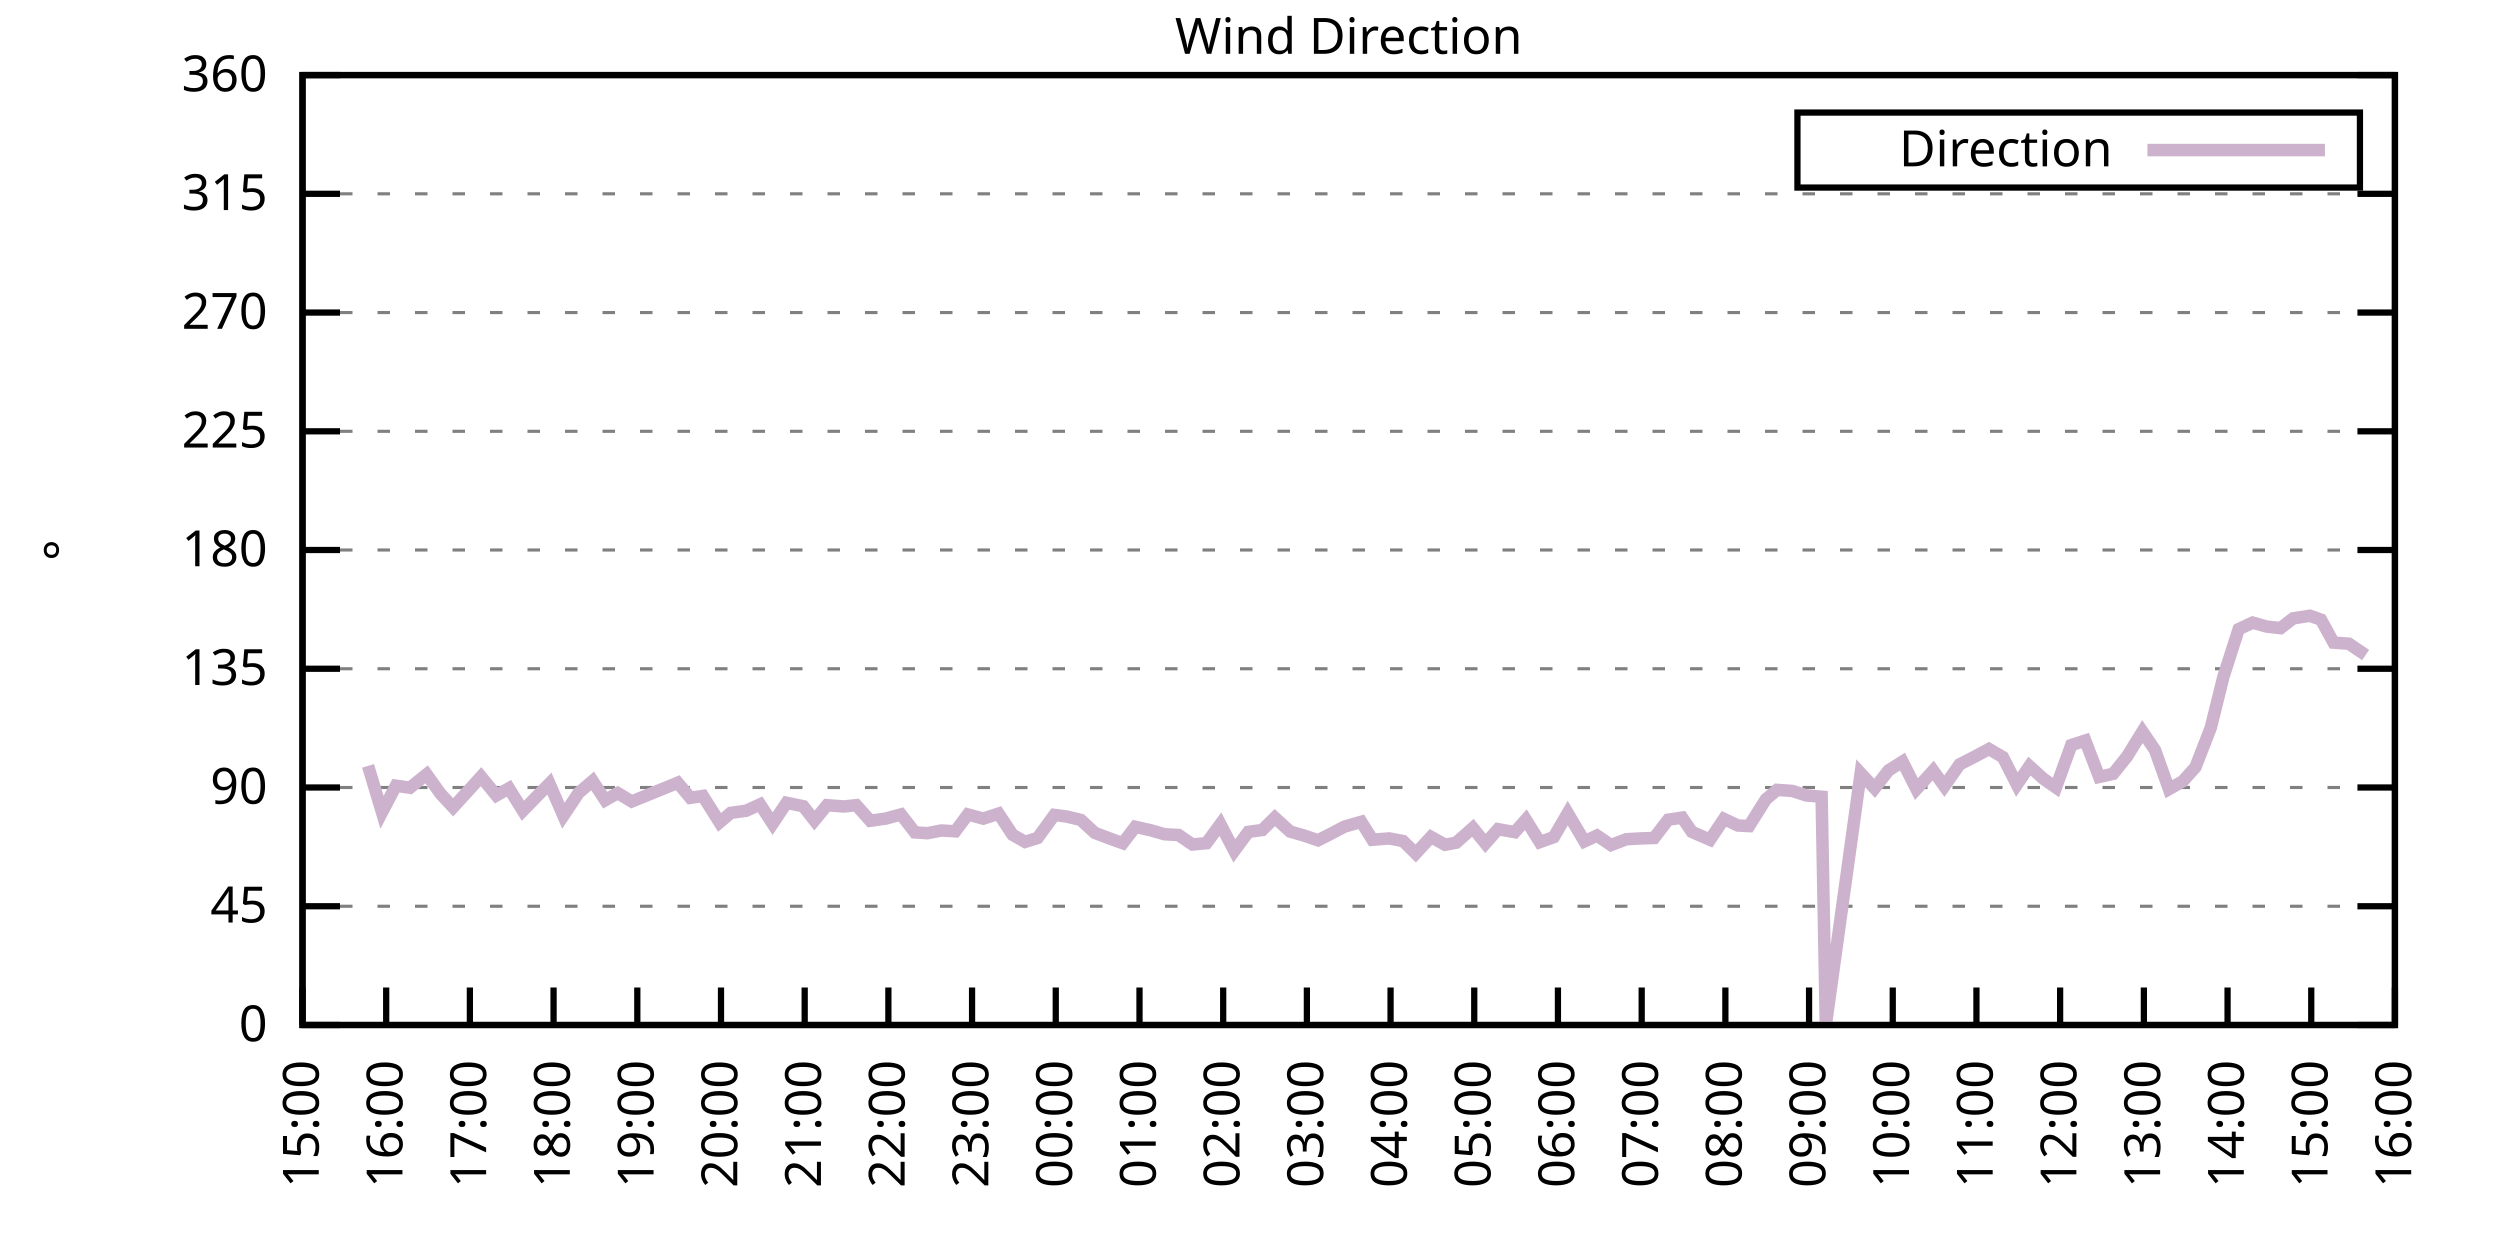
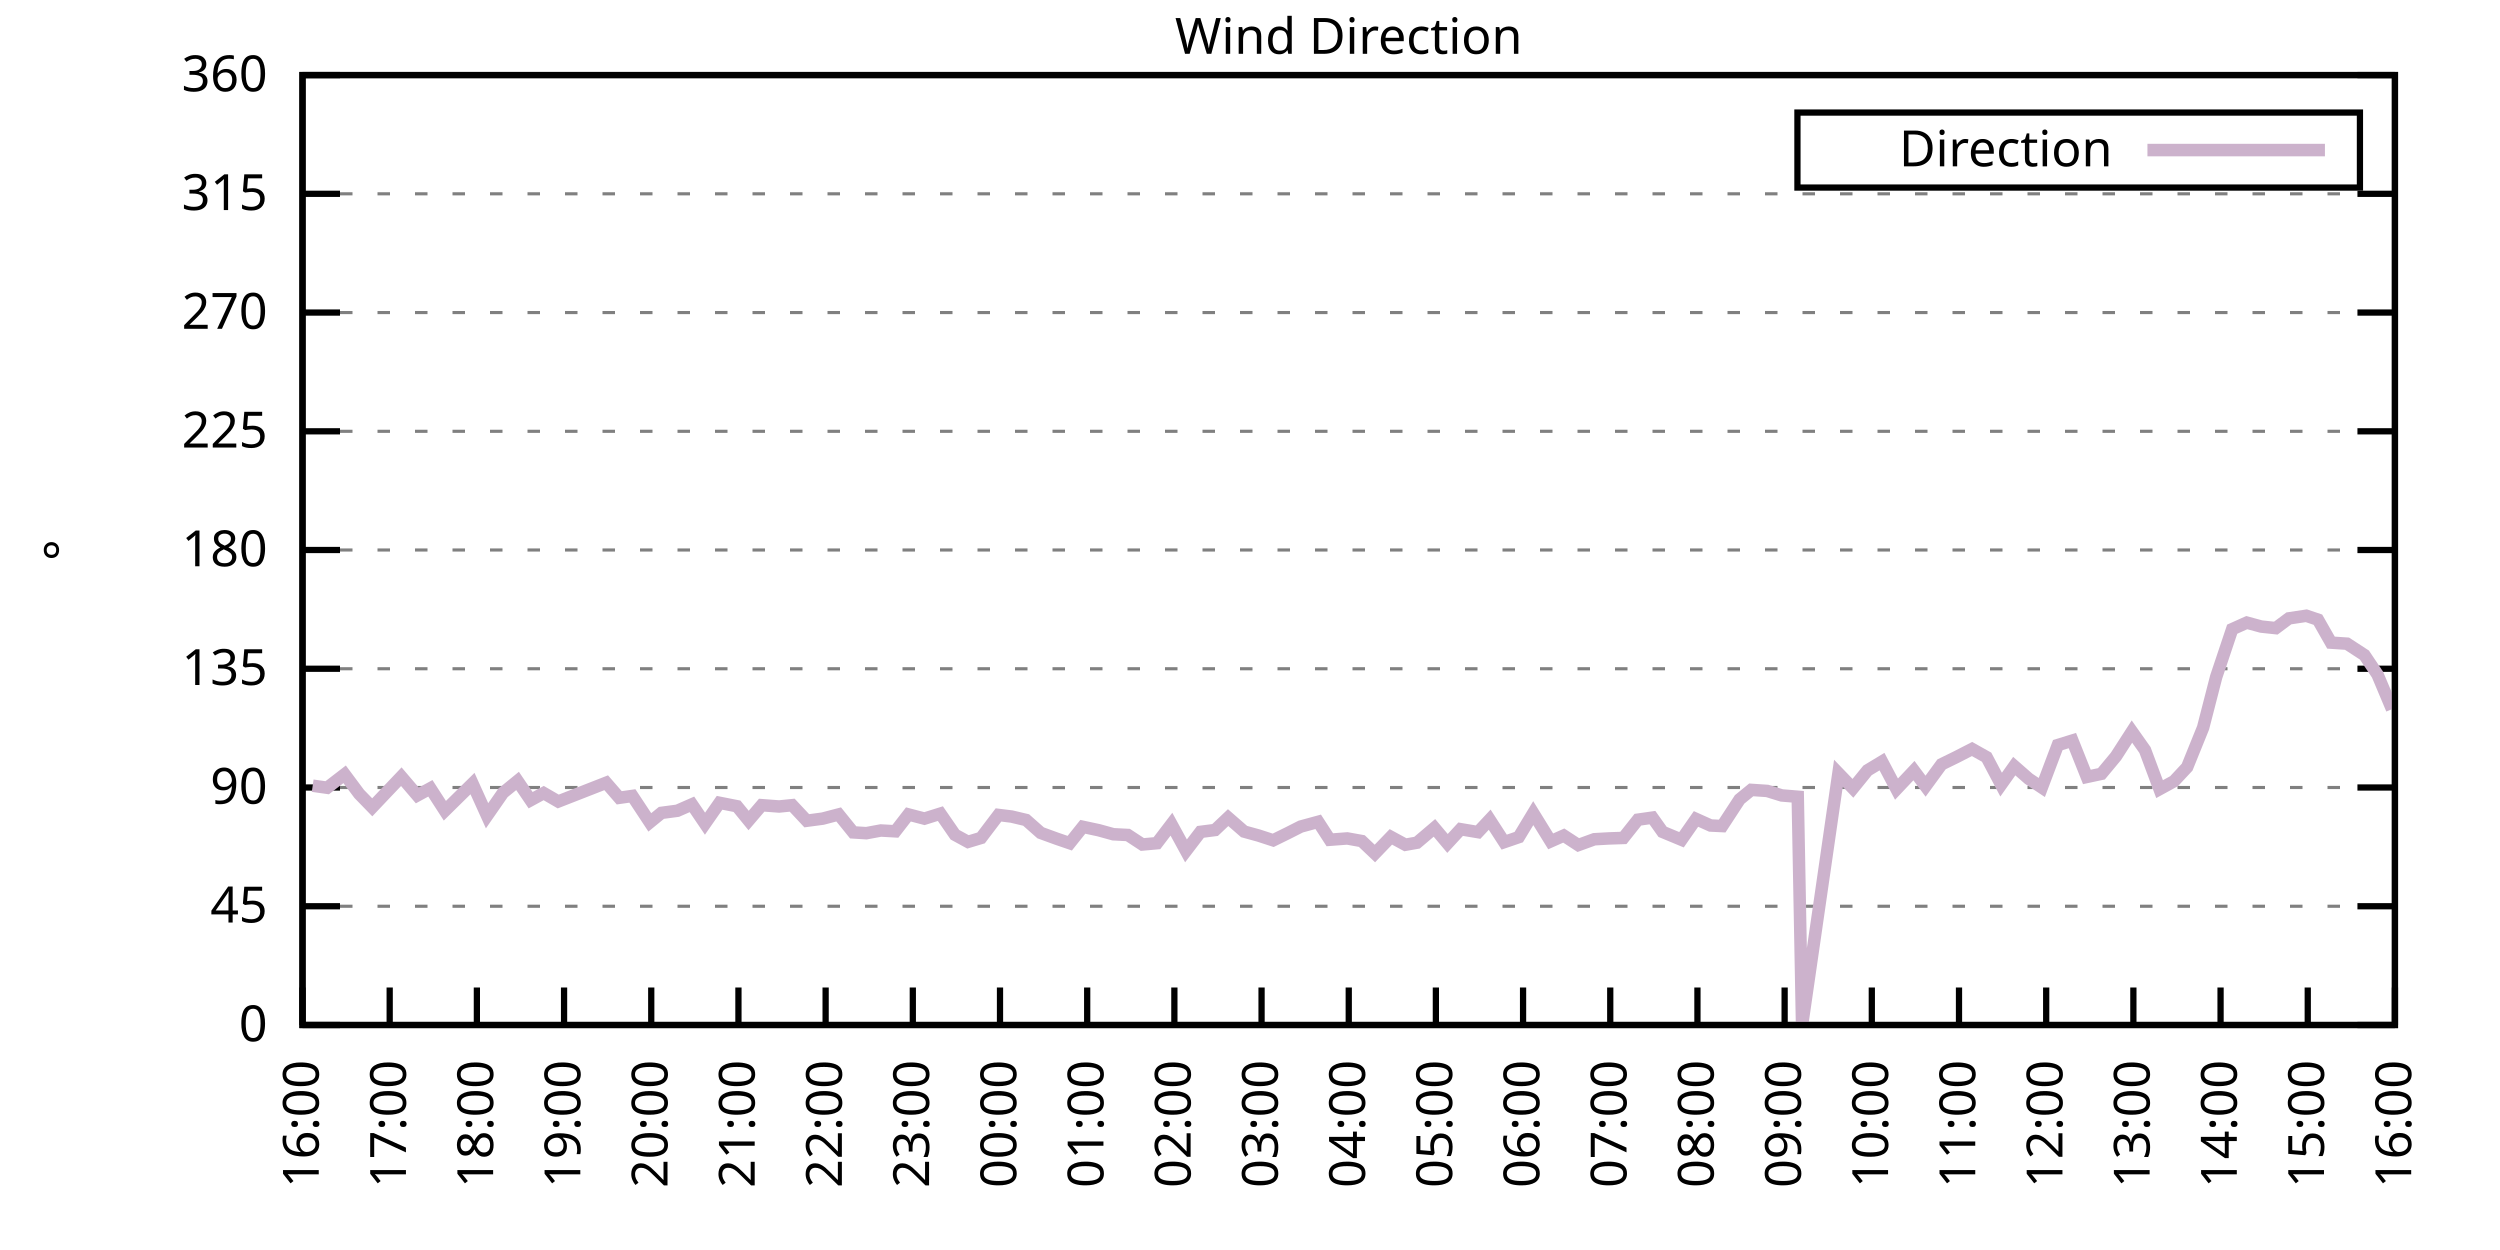
<svg xmlns="http://www.w3.org/2000/svg" xmlns:xlink="http://www.w3.org/1999/xlink" width="400" height="200" viewBox="0 0 400 200">
  <g id="gnuplot_canvas">
    <rect x="0" y="0" width="400" height="200" fill="none" />
    <defs>
      <circle id="gpDot" r="0.5" stroke-width="0.5" stroke="currentColor" />
      <path id="gpPt0" stroke-width="0.333" stroke="currentColor" d="M-1,0 h2 M0,-1 v2" />
      <path id="gpPt1" stroke-width="0.333" stroke="currentColor" d="M-1,-1 L1,1 M1,-1 L-1,1" />
      <path id="gpPt2" stroke-width="0.333" stroke="currentColor" d="M-1,0 L1,0 M0,-1 L0,1 M-1,-1 L1,1 M-1,1 L1,-1" />
      <rect id="gpPt3" stroke-width="0.333" stroke="currentColor" x="-1" y="-1" width="2" height="2" />
      <rect id="gpPt4" stroke-width="0.333" stroke="currentColor" fill="currentColor" x="-1" y="-1" width="2" height="2" />
      <circle id="gpPt5" stroke-width="0.333" stroke="currentColor" cx="0" cy="0" r="1" />
      <use xlink:href="#gpPt5" id="gpPt6" fill="currentColor" stroke="none" />
      <path id="gpPt7" stroke-width="0.333" stroke="currentColor" d="M0,-1.33 L-1.33,0.67 L1.33,0.67 z" />
      <use xlink:href="#gpPt7" id="gpPt8" fill="currentColor" stroke="none" />
      <use xlink:href="#gpPt7" id="gpPt9" stroke="currentColor" transform="rotate(180)" />
      <use xlink:href="#gpPt9" id="gpPt10" fill="currentColor" stroke="none" />
      <use xlink:href="#gpPt3" id="gpPt11" stroke="currentColor" transform="rotate(45)" />
      <use xlink:href="#gpPt11" id="gpPt12" fill="currentColor" stroke="none" />
      <path id="gpPt13" stroke-width="0.333" stroke="currentColor" d="M0,1.330 L1.265,0.411 L0.782,-1.067 L-0.782,-1.076 L-1.265,0.411 z" />
      <use xlink:href="#gpPt13" id="gpPt14" fill="currentColor" stroke="none" />
      <filter id="textbox" filterUnits="objectBoundingBox" x="0" y="0" height="1" width="1">
        <feFlood flood-color="white" flood-opacity="1" result="bgnd" />
        <feComposite in="SourceGraphic" in2="bgnd" operator="atop" />
      </filter>
      <filter id="greybox" filterUnits="objectBoundingBox" x="0" y="0" height="1" width="1">
        <feFlood flood-color="lightgrey" flood-opacity="1" result="grey" />
        <feComposite in="SourceGraphic" in2="grey" operator="atop" />
      </filter>
    </defs>
    <g fill="none" color="white" stroke="currentColor" stroke-width="1.00" stroke-linecap="butt" stroke-linejoin="miter">
</g>
    <g fill="none" color="black" stroke="currentColor" stroke-width="1.00" stroke-linecap="butt" stroke-linejoin="miter">
      <g stroke="none" shape-rendering="crispEdges">
        <polygon fill="rgb(255, 255, 255)" points="48.40,164.00 383.18,164.00 383.18,12.02 48.40,12.02 " />
      </g>
    </g>
    <g fill="none" color="black" stroke="currentColor" stroke-width="1.00" stroke-linecap="butt" stroke-linejoin="miter">
</g>
    <g fill="none" color="black" stroke="black" stroke-width="0.50" stroke-linecap="butt" stroke-linejoin="miter">
</g>
    <g fill="none" color="gray" stroke="currentColor" stroke-width="0.50" stroke-linecap="butt" stroke-linejoin="miter">
      <path stroke="gray" stroke-dasharray="2,4" class="gridline" d="M48.40,164.00 L383.19,164.00  " />
    </g>
    <g fill="none" color="gray" stroke="gray" stroke-width="1.00" stroke-linecap="butt" stroke-linejoin="miter">
</g>
    <g fill="none" color="black" stroke="currentColor" stroke-width="1.00" stroke-linecap="butt" stroke-linejoin="miter">
      <path stroke="black" d="M48.40,164.00 L54.40,164.00 M383.19,164.00 L377.19,164.00  " />
      <g transform="translate(42.80,166.60)" stroke="none" fill="black" font-family="Sans" font-size="8.00" text-anchor="end">
        <text>
          <tspan font-family="Sans"> 0</tspan>
        </text>
      </g>
    </g>
    <g fill="none" color="black" stroke="currentColor" stroke-width="1.00" stroke-linecap="butt" stroke-linejoin="miter">
</g>
    <g fill="none" color="black" stroke="black" stroke-width="0.50" stroke-linecap="butt" stroke-linejoin="miter">
</g>
    <g fill="none" color="gray" stroke="currentColor" stroke-width="0.50" stroke-linecap="butt" stroke-linejoin="miter">
      <path stroke="gray" stroke-dasharray="2,4" class="gridline" d="M48.40,145.00 L383.19,145.00  " />
    </g>
    <g fill="none" color="gray" stroke="gray" stroke-width="1.00" stroke-linecap="butt" stroke-linejoin="miter">
</g>
    <g fill="none" color="black" stroke="currentColor" stroke-width="1.00" stroke-linecap="butt" stroke-linejoin="miter">
      <path stroke="black" d="M48.40,145.00 L54.40,145.00 M383.19,145.00 L377.19,145.00  " />
      <g transform="translate(42.80,147.60)" stroke="none" fill="black" font-family="Sans" font-size="8.00" text-anchor="end">
        <text>
          <tspan font-family="Sans"> 45</tspan>
        </text>
      </g>
    </g>
    <g fill="none" color="black" stroke="currentColor" stroke-width="1.00" stroke-linecap="butt" stroke-linejoin="miter">
</g>
    <g fill="none" color="black" stroke="black" stroke-width="0.50" stroke-linecap="butt" stroke-linejoin="miter">
</g>
    <g fill="none" color="gray" stroke="currentColor" stroke-width="0.50" stroke-linecap="butt" stroke-linejoin="miter">
      <path stroke="gray" stroke-dasharray="2,4" class="gridline" d="M48.40,126.00 L383.19,126.00  " />
    </g>
    <g fill="none" color="gray" stroke="gray" stroke-width="1.00" stroke-linecap="butt" stroke-linejoin="miter">
</g>
    <g fill="none" color="black" stroke="currentColor" stroke-width="1.00" stroke-linecap="butt" stroke-linejoin="miter">
      <path stroke="black" d="M48.40,126.00 L54.40,126.00 M383.19,126.00 L377.19,126.00  " />
      <g transform="translate(42.80,128.60)" stroke="none" fill="black" font-family="Sans" font-size="8.00" text-anchor="end">
        <text>
          <tspan font-family="Sans"> 90</tspan>
        </text>
      </g>
    </g>
    <g fill="none" color="black" stroke="currentColor" stroke-width="1.00" stroke-linecap="butt" stroke-linejoin="miter">
</g>
    <g fill="none" color="black" stroke="black" stroke-width="0.50" stroke-linecap="butt" stroke-linejoin="miter">
</g>
    <g fill="none" color="gray" stroke="currentColor" stroke-width="0.50" stroke-linecap="butt" stroke-linejoin="miter">
      <path stroke="gray" stroke-dasharray="2,4" class="gridline" d="M48.40,107.00 L383.19,107.00  " />
    </g>
    <g fill="none" color="gray" stroke="gray" stroke-width="1.00" stroke-linecap="butt" stroke-linejoin="miter">
</g>
    <g fill="none" color="black" stroke="currentColor" stroke-width="1.00" stroke-linecap="butt" stroke-linejoin="miter">
      <path stroke="black" d="M48.40,107.00 L54.40,107.00 M383.19,107.00 L377.19,107.00  " />
      <g transform="translate(42.80,109.60)" stroke="none" fill="black" font-family="Sans" font-size="8.00" text-anchor="end">
        <text>
          <tspan font-family="Sans"> 135</tspan>
        </text>
      </g>
    </g>
    <g fill="none" color="black" stroke="currentColor" stroke-width="1.00" stroke-linecap="butt" stroke-linejoin="miter">
</g>
    <g fill="none" color="black" stroke="black" stroke-width="0.50" stroke-linecap="butt" stroke-linejoin="miter">
</g>
    <g fill="none" color="gray" stroke="currentColor" stroke-width="0.50" stroke-linecap="butt" stroke-linejoin="miter">
      <path stroke="gray" stroke-dasharray="2,4" class="gridline" d="M48.40,88.00 L383.19,88.00  " />
    </g>
    <g fill="none" color="gray" stroke="gray" stroke-width="1.00" stroke-linecap="butt" stroke-linejoin="miter">
</g>
    <g fill="none" color="black" stroke="currentColor" stroke-width="1.00" stroke-linecap="butt" stroke-linejoin="miter">
      <path stroke="black" d="M48.40,88.00 L54.40,88.00 M383.19,88.00 L377.19,88.00  " />
      <g transform="translate(42.80,90.60)" stroke="none" fill="black" font-family="Sans" font-size="8.00" text-anchor="end">
        <text>
          <tspan font-family="Sans"> 180</tspan>
        </text>
      </g>
    </g>
    <g fill="none" color="black" stroke="currentColor" stroke-width="1.00" stroke-linecap="butt" stroke-linejoin="miter">
</g>
    <g fill="none" color="black" stroke="black" stroke-width="0.50" stroke-linecap="butt" stroke-linejoin="miter">
</g>
    <g fill="none" color="gray" stroke="currentColor" stroke-width="0.50" stroke-linecap="butt" stroke-linejoin="miter">
      <path stroke="gray" stroke-dasharray="2,4" class="gridline" d="M48.40,69.01 L383.19,69.01  " />
    </g>
    <g fill="none" color="gray" stroke="gray" stroke-width="1.00" stroke-linecap="butt" stroke-linejoin="miter">
</g>
    <g fill="none" color="black" stroke="currentColor" stroke-width="1.00" stroke-linecap="butt" stroke-linejoin="miter">
      <path stroke="black" d="M48.40,69.01 L54.40,69.01 M383.19,69.01 L377.19,69.01  " />
      <g transform="translate(42.80,71.61)" stroke="none" fill="black" font-family="Sans" font-size="8.00" text-anchor="end">
        <text>
          <tspan font-family="Sans"> 225</tspan>
        </text>
      </g>
    </g>
    <g fill="none" color="black" stroke="currentColor" stroke-width="1.00" stroke-linecap="butt" stroke-linejoin="miter">
</g>
    <g fill="none" color="black" stroke="black" stroke-width="0.50" stroke-linecap="butt" stroke-linejoin="miter">
</g>
    <g fill="none" color="gray" stroke="currentColor" stroke-width="0.50" stroke-linecap="butt" stroke-linejoin="miter">
      <path stroke="gray" stroke-dasharray="2,4" class="gridline" d="M48.40,50.01 L383.19,50.01  " />
    </g>
    <g fill="none" color="gray" stroke="gray" stroke-width="1.00" stroke-linecap="butt" stroke-linejoin="miter">
</g>
    <g fill="none" color="black" stroke="currentColor" stroke-width="1.00" stroke-linecap="butt" stroke-linejoin="miter">
      <path stroke="black" d="M48.40,50.01 L54.40,50.01 M383.19,50.01 L377.19,50.01  " />
      <g transform="translate(42.80,52.61)" stroke="none" fill="black" font-family="Sans" font-size="8.00" text-anchor="end">
        <text>
          <tspan font-family="Sans"> 270</tspan>
        </text>
      </g>
    </g>
    <g fill="none" color="black" stroke="currentColor" stroke-width="1.00" stroke-linecap="butt" stroke-linejoin="miter">
</g>
    <g fill="none" color="black" stroke="black" stroke-width="0.50" stroke-linecap="butt" stroke-linejoin="miter">
</g>
    <g fill="none" color="gray" stroke="currentColor" stroke-width="0.50" stroke-linecap="butt" stroke-linejoin="miter">
      <path stroke="gray" stroke-dasharray="2,4" class="gridline" d="M48.40,31.01 L383.19,31.01  " />
    </g>
    <g fill="none" color="gray" stroke="gray" stroke-width="1.00" stroke-linecap="butt" stroke-linejoin="miter">
</g>
    <g fill="none" color="black" stroke="currentColor" stroke-width="1.00" stroke-linecap="butt" stroke-linejoin="miter">
      <path stroke="black" d="M48.40,31.01 L54.40,31.01 M383.19,31.01 L377.19,31.01  " />
      <g transform="translate(42.80,33.61)" stroke="none" fill="black" font-family="Sans" font-size="8.00" text-anchor="end">
        <text>
          <tspan font-family="Sans"> 315</tspan>
        </text>
      </g>
    </g>
    <g fill="none" color="black" stroke="currentColor" stroke-width="1.00" stroke-linecap="butt" stroke-linejoin="miter">
</g>
    <g fill="none" color="black" stroke="black" stroke-width="0.50" stroke-linecap="butt" stroke-linejoin="miter">
</g>
    <g fill="none" color="gray" stroke="currentColor" stroke-width="0.50" stroke-linecap="butt" stroke-linejoin="miter">
      <path stroke="gray" stroke-dasharray="2,4" class="gridline" d="M48.40,12.01 L383.19,12.01  " />
    </g>
    <g fill="none" color="gray" stroke="gray" stroke-width="1.00" stroke-linecap="butt" stroke-linejoin="miter">
</g>
    <g fill="none" color="black" stroke="currentColor" stroke-width="1.00" stroke-linecap="butt" stroke-linejoin="miter">
      <path stroke="black" d="M48.40,12.01 L54.40,12.01 M383.19,12.01 L377.19,12.01  " />
      <g transform="translate(42.80,14.61)" stroke="none" fill="black" font-family="Sans" font-size="8.00" text-anchor="end">
        <text>
          <tspan font-family="Sans"> 360</tspan>
        </text>
      </g>
    </g>
    <g fill="none" color="black" stroke="currentColor" stroke-width="1.00" stroke-linecap="butt" stroke-linejoin="miter">
      <path stroke="black" d="M48.40,164.00 L48.40,158.00  " />
      <g transform="translate(51.00,169.60) rotate(270.00)" stroke="none" fill="black" font-family="Sans" font-size="8.00" text-anchor="end">
        <text>
-           <tspan font-family="Sans">15:00</tspan>
-         </text>
-       </g>
-     </g>
-     <g fill="none" color="black" stroke="currentColor" stroke-width="1.00" stroke-linecap="butt" stroke-linejoin="miter">
-       <path stroke="black" d="M61.79,164.00 L61.79,158.00  " />
-       <g transform="translate(64.39,169.60) rotate(270.00)" stroke="none" fill="black" font-family="Sans" font-size="8.00" text-anchor="end">
-         <text>
          <tspan font-family="Sans">16:00</tspan>
        </text>
      </g>
    </g>
    <g fill="none" color="black" stroke="currentColor" stroke-width="1.00" stroke-linecap="butt" stroke-linejoin="miter">
-       <path stroke="black" d="M75.18,164.00 L75.18,158.00  " />
-       <g transform="translate(77.78,169.60) rotate(270.00)" stroke="none" fill="black" font-family="Sans" font-size="8.00" text-anchor="end">
+       <path stroke="black" d="M62.35,164.00 L62.35,158.00  " />
+       <g transform="translate(64.95,169.60) rotate(270.00)" stroke="none" fill="black" font-family="Sans" font-size="8.00" text-anchor="end">
        <text>
          <tspan font-family="Sans">17:00</tspan>
        </text>
      </g>
    </g>
    <g fill="none" color="black" stroke="currentColor" stroke-width="1.00" stroke-linecap="butt" stroke-linejoin="miter">
-       <path stroke="black" d="M88.57,164.00 L88.57,158.00  " />
-       <g transform="translate(91.17,169.60) rotate(270.00)" stroke="none" fill="black" font-family="Sans" font-size="8.00" text-anchor="end">
+       <path stroke="black" d="M76.30,164.00 L76.30,158.00  " />
+       <g transform="translate(78.90,169.60) rotate(270.00)" stroke="none" fill="black" font-family="Sans" font-size="8.00" text-anchor="end">
        <text>
          <tspan font-family="Sans">18:00</tspan>
        </text>
      </g>
    </g>
    <g fill="none" color="black" stroke="currentColor" stroke-width="1.00" stroke-linecap="butt" stroke-linejoin="miter">
-       <path stroke="black" d="M101.97,164.00 L101.97,158.00  " />
-       <g transform="translate(104.57,169.60) rotate(270.00)" stroke="none" fill="black" font-family="Sans" font-size="8.00" text-anchor="end">
+       <path stroke="black" d="M90.25,164.00 L90.25,158.00  " />
+       <g transform="translate(92.85,169.60) rotate(270.00)" stroke="none" fill="black" font-family="Sans" font-size="8.00" text-anchor="end">
        <text>
          <tspan font-family="Sans">19:00</tspan>
        </text>
      </g>
    </g>
    <g fill="none" color="black" stroke="currentColor" stroke-width="1.00" stroke-linecap="butt" stroke-linejoin="miter">
-       <path stroke="black" d="M115.36,164.00 L115.36,158.00  " />
-       <g transform="translate(117.96,169.60) rotate(270.00)" stroke="none" fill="black" font-family="Sans" font-size="8.00" text-anchor="end">
+       <path stroke="black" d="M104.20,164.00 L104.20,158.00  " />
+       <g transform="translate(106.80,169.60) rotate(270.00)" stroke="none" fill="black" font-family="Sans" font-size="8.00" text-anchor="end">
        <text>
          <tspan font-family="Sans">20:00</tspan>
        </text>
      </g>
    </g>
    <g fill="none" color="black" stroke="currentColor" stroke-width="1.00" stroke-linecap="butt" stroke-linejoin="miter">
-       <path stroke="black" d="M128.75,164.00 L128.75,158.00  " />
-       <g transform="translate(131.35,169.60) rotate(270.00)" stroke="none" fill="black" font-family="Sans" font-size="8.00" text-anchor="end">
+       <path stroke="black" d="M118.15,164.00 L118.15,158.00  " />
+       <g transform="translate(120.75,169.60) rotate(270.00)" stroke="none" fill="black" font-family="Sans" font-size="8.00" text-anchor="end">
        <text>
          <tspan font-family="Sans">21:00</tspan>
        </text>
      </g>
    </g>
    <g fill="none" color="black" stroke="currentColor" stroke-width="1.00" stroke-linecap="butt" stroke-linejoin="miter">
-       <path stroke="black" d="M142.14,164.00 L142.14,158.00  " />
-       <g transform="translate(144.74,169.60) rotate(270.00)" stroke="none" fill="black" font-family="Sans" font-size="8.00" text-anchor="end">
+       <path stroke="black" d="M132.10,164.00 L132.10,158.00  " />
+       <g transform="translate(134.70,169.60) rotate(270.00)" stroke="none" fill="black" font-family="Sans" font-size="8.00" text-anchor="end">
        <text>
          <tspan font-family="Sans">22:00</tspan>
        </text>
      </g>
    </g>
    <g fill="none" color="black" stroke="currentColor" stroke-width="1.00" stroke-linecap="butt" stroke-linejoin="miter">
-       <path stroke="black" d="M155.53,164.00 L155.53,158.00  " />
-       <g transform="translate(158.13,169.60) rotate(270.00)" stroke="none" fill="black" font-family="Sans" font-size="8.00" text-anchor="end">
+       <path stroke="black" d="M146.05,164.00 L146.05,158.00  " />
+       <g transform="translate(148.65,169.60) rotate(270.00)" stroke="none" fill="black" font-family="Sans" font-size="8.00" text-anchor="end">
        <text>
          <tspan font-family="Sans">23:00</tspan>
        </text>
      </g>
    </g>
    <g fill="none" color="black" stroke="currentColor" stroke-width="1.00" stroke-linecap="butt" stroke-linejoin="miter">
-       <path stroke="black" d="M168.92,164.00 L168.92,158.00  " />
-       <g transform="translate(171.52,169.60) rotate(270.00)" stroke="none" fill="black" font-family="Sans" font-size="8.00" text-anchor="end">
+       <path stroke="black" d="M160.00,164.00 L160.00,158.00  " />
+       <g transform="translate(162.60,169.60) rotate(270.00)" stroke="none" fill="black" font-family="Sans" font-size="8.00" text-anchor="end">
        <text>
          <tspan font-family="Sans">00:00</tspan>
        </text>
      </g>
    </g>
    <g fill="none" color="black" stroke="currentColor" stroke-width="1.00" stroke-linecap="butt" stroke-linejoin="miter">
-       <path stroke="black" d="M182.32,164.00 L182.32,158.00  " />
-       <g transform="translate(184.92,169.60) rotate(270.00)" stroke="none" fill="black" font-family="Sans" font-size="8.00" text-anchor="end">
+       <path stroke="black" d="M173.95,164.00 L173.95,158.00  " />
+       <g transform="translate(176.55,169.60) rotate(270.00)" stroke="none" fill="black" font-family="Sans" font-size="8.00" text-anchor="end">
        <text>
          <tspan font-family="Sans">01:00</tspan>
        </text>
      </g>
    </g>
    <g fill="none" color="black" stroke="currentColor" stroke-width="1.00" stroke-linecap="butt" stroke-linejoin="miter">
-       <path stroke="black" d="M195.71,164.00 L195.71,158.00  " />
-       <g transform="translate(198.31,169.60) rotate(270.00)" stroke="none" fill="black" font-family="Sans" font-size="8.00" text-anchor="end">
+       <path stroke="black" d="M187.90,164.00 L187.90,158.00  " />
+       <g transform="translate(190.50,169.60) rotate(270.00)" stroke="none" fill="black" font-family="Sans" font-size="8.00" text-anchor="end">
        <text>
          <tspan font-family="Sans">02:00</tspan>
        </text>
      </g>
    </g>
    <g fill="none" color="black" stroke="currentColor" stroke-width="1.00" stroke-linecap="butt" stroke-linejoin="miter">
-       <path stroke="black" d="M209.10,164.00 L209.10,158.00  " />
-       <g transform="translate(211.70,169.60) rotate(270.00)" stroke="none" fill="black" font-family="Sans" font-size="8.00" text-anchor="end">
+       <path stroke="black" d="M201.85,164.00 L201.85,158.00  " />
+       <g transform="translate(204.45,169.60) rotate(270.00)" stroke="none" fill="black" font-family="Sans" font-size="8.00" text-anchor="end">
        <text>
          <tspan font-family="Sans">03:00</tspan>
        </text>
      </g>
    </g>
    <g fill="none" color="black" stroke="currentColor" stroke-width="1.00" stroke-linecap="butt" stroke-linejoin="miter">
-       <path stroke="black" d="M222.49,164.00 L222.49,158.00  " />
-       <g transform="translate(225.09,169.60) rotate(270.00)" stroke="none" fill="black" font-family="Sans" font-size="8.00" text-anchor="end">
+       <path stroke="black" d="M215.80,164.00 L215.80,158.00  " />
+       <g transform="translate(218.40,169.60) rotate(270.00)" stroke="none" fill="black" font-family="Sans" font-size="8.00" text-anchor="end">
        <text>
          <tspan font-family="Sans">04:00</tspan>
        </text>
      </g>
    </g>
    <g fill="none" color="black" stroke="currentColor" stroke-width="1.00" stroke-linecap="butt" stroke-linejoin="miter">
-       <path stroke="black" d="M235.88,164.00 L235.88,158.00  " />
-       <g transform="translate(238.48,169.60) rotate(270.00)" stroke="none" fill="black" font-family="Sans" font-size="8.00" text-anchor="end">
+       <path stroke="black" d="M229.74,164.00 L229.74,158.00  " />
+       <g transform="translate(232.34,169.60) rotate(270.00)" stroke="none" fill="black" font-family="Sans" font-size="8.00" text-anchor="end">
        <text>
          <tspan font-family="Sans">05:00</tspan>
        </text>
      </g>
    </g>
    <g fill="none" color="black" stroke="currentColor" stroke-width="1.00" stroke-linecap="butt" stroke-linejoin="miter">
-       <path stroke="black" d="M249.27,164.00 L249.27,158.00  " />
-       <g transform="translate(251.87,169.60) rotate(270.00)" stroke="none" fill="black" font-family="Sans" font-size="8.00" text-anchor="end">
+       <path stroke="black" d="M243.69,164.00 L243.69,158.00  " />
+       <g transform="translate(246.29,169.60) rotate(270.00)" stroke="none" fill="black" font-family="Sans" font-size="8.00" text-anchor="end">
        <text>
          <tspan font-family="Sans">06:00</tspan>
        </text>
      </g>
    </g>
    <g fill="none" color="black" stroke="currentColor" stroke-width="1.00" stroke-linecap="butt" stroke-linejoin="miter">
-       <path stroke="black" d="M262.67,164.00 L262.67,158.00  " />
-       <g transform="translate(265.27,169.60) rotate(270.00)" stroke="none" fill="black" font-family="Sans" font-size="8.00" text-anchor="end">
+       <path stroke="black" d="M257.64,164.00 L257.64,158.00  " />
+       <g transform="translate(260.24,169.60) rotate(270.00)" stroke="none" fill="black" font-family="Sans" font-size="8.00" text-anchor="end">
        <text>
          <tspan font-family="Sans">07:00</tspan>
        </text>
      </g>
    </g>
    <g fill="none" color="black" stroke="currentColor" stroke-width="1.00" stroke-linecap="butt" stroke-linejoin="miter">
-       <path stroke="black" d="M276.06,164.00 L276.06,158.00  " />
-       <g transform="translate(278.66,169.60) rotate(270.00)" stroke="none" fill="black" font-family="Sans" font-size="8.00" text-anchor="end">
+       <path stroke="black" d="M271.59,164.00 L271.59,158.00  " />
+       <g transform="translate(274.19,169.60) rotate(270.00)" stroke="none" fill="black" font-family="Sans" font-size="8.00" text-anchor="end">
        <text>
          <tspan font-family="Sans">08:00</tspan>
        </text>
      </g>
    </g>
    <g fill="none" color="black" stroke="currentColor" stroke-width="1.00" stroke-linecap="butt" stroke-linejoin="miter">
-       <path stroke="black" d="M289.45,164.00 L289.45,158.00  " />
-       <g transform="translate(292.05,169.60) rotate(270.00)" stroke="none" fill="black" font-family="Sans" font-size="8.00" text-anchor="end">
+       <path stroke="black" d="M285.54,164.00 L285.54,158.00  " />
+       <g transform="translate(288.14,169.60) rotate(270.00)" stroke="none" fill="black" font-family="Sans" font-size="8.00" text-anchor="end">
        <text>
          <tspan font-family="Sans">09:00</tspan>
        </text>
      </g>
    </g>
    <g fill="none" color="black" stroke="currentColor" stroke-width="1.00" stroke-linecap="butt" stroke-linejoin="miter">
-       <path stroke="black" d="M302.84,164.00 L302.84,158.00  " />
-       <g transform="translate(305.44,169.60) rotate(270.00)" stroke="none" fill="black" font-family="Sans" font-size="8.00" text-anchor="end">
+       <path stroke="black" d="M299.49,164.00 L299.49,158.00  " />
+       <g transform="translate(302.09,169.60) rotate(270.00)" stroke="none" fill="black" font-family="Sans" font-size="8.00" text-anchor="end">
        <text>
          <tspan font-family="Sans">10:00</tspan>
        </text>
      </g>
    </g>
    <g fill="none" color="black" stroke="currentColor" stroke-width="1.00" stroke-linecap="butt" stroke-linejoin="miter">
-       <path stroke="black" d="M316.23,164.00 L316.23,158.00  " />
-       <g transform="translate(318.83,169.60) rotate(270.00)" stroke="none" fill="black" font-family="Sans" font-size="8.00" text-anchor="end">
+       <path stroke="black" d="M313.44,164.00 L313.44,158.00  " />
+       <g transform="translate(316.04,169.60) rotate(270.00)" stroke="none" fill="black" font-family="Sans" font-size="8.00" text-anchor="end">
        <text>
          <tspan font-family="Sans">11:00</tspan>
        </text>
      </g>
    </g>
    <g fill="none" color="black" stroke="currentColor" stroke-width="1.00" stroke-linecap="butt" stroke-linejoin="miter">
-       <path stroke="black" d="M329.62,164.00 L329.62,158.00  " />
-       <g transform="translate(332.22,169.60) rotate(270.00)" stroke="none" fill="black" font-family="Sans" font-size="8.00" text-anchor="end">
+       <path stroke="black" d="M327.39,164.00 L327.39,158.00  " />
+       <g transform="translate(329.99,169.60) rotate(270.00)" stroke="none" fill="black" font-family="Sans" font-size="8.00" text-anchor="end">
        <text>
          <tspan font-family="Sans">12:00</tspan>
        </text>
      </g>
    </g>
    <g fill="none" color="black" stroke="currentColor" stroke-width="1.00" stroke-linecap="butt" stroke-linejoin="miter">
-       <path stroke="black" d="M343.02,164.00 L343.02,158.00  " />
-       <g transform="translate(345.62,169.60) rotate(270.00)" stroke="none" fill="black" font-family="Sans" font-size="8.00" text-anchor="end">
+       <path stroke="black" d="M341.34,164.00 L341.34,158.00  " />
+       <g transform="translate(343.94,169.60) rotate(270.00)" stroke="none" fill="black" font-family="Sans" font-size="8.00" text-anchor="end">
        <text>
          <tspan font-family="Sans">13:00</tspan>
        </text>
      </g>
    </g>
    <g fill="none" color="black" stroke="currentColor" stroke-width="1.00" stroke-linecap="butt" stroke-linejoin="miter">
-       <path stroke="black" d="M356.41,164.00 L356.41,158.00  " />
-       <g transform="translate(359.01,169.60) rotate(270.00)" stroke="none" fill="black" font-family="Sans" font-size="8.00" text-anchor="end">
+       <path stroke="black" d="M355.29,164.00 L355.29,158.00  " />
+       <g transform="translate(357.89,169.60) rotate(270.00)" stroke="none" fill="black" font-family="Sans" font-size="8.00" text-anchor="end">
        <text>
          <tspan font-family="Sans">14:00</tspan>
        </text>
      </g>
    </g>
    <g fill="none" color="black" stroke="currentColor" stroke-width="1.00" stroke-linecap="butt" stroke-linejoin="miter">
-       <path stroke="black" d="M369.80,164.00 L369.80,158.00  " />
-       <g transform="translate(372.40,169.60) rotate(270.00)" stroke="none" fill="black" font-family="Sans" font-size="8.00" text-anchor="end">
+       <path stroke="black" d="M369.24,164.00 L369.24,158.00  " />
+       <g transform="translate(371.84,169.60) rotate(270.00)" stroke="none" fill="black" font-family="Sans" font-size="8.00" text-anchor="end">
        <text>
          <tspan font-family="Sans">15:00</tspan>
        </text>
      </g>
    </g>
    <g fill="none" color="black" stroke="currentColor" stroke-width="1.00" stroke-linecap="butt" stroke-linejoin="miter">
      <path stroke="black" d="M383.19,164.00 L383.19,158.00  " />
      <g transform="translate(385.79,169.60) rotate(270.00)" stroke="none" fill="black" font-family="Sans" font-size="8.00" text-anchor="end">
        <text>
          <tspan font-family="Sans">16:00</tspan>
        </text>
      </g>
    </g>
    <g fill="none" color="black" stroke="currentColor" stroke-width="1.00" stroke-linecap="butt" stroke-linejoin="miter">
</g>
    <g fill="none" color="black" stroke="currentColor" stroke-width="1.00" stroke-linecap="butt" stroke-linejoin="miter">
      <path stroke="black" d="M48.40,12.01 L48.40,164.00 L383.19,164.00 L383.19,12.01 L48.40,12.01 Z  " />
    </g>
    <g fill="none" color="black" stroke="currentColor" stroke-width="1.00" stroke-linecap="butt" stroke-linejoin="miter">
</g>
    <g fill="none" color="black" stroke="currentColor" stroke-width="1.00" stroke-linecap="butt" stroke-linejoin="miter">
      <path stroke="black" d="M287.59,30.01 L287.59,18.01 L377.59,18.01 L377.59,30.01 L287.59,30.01 Z  " />
    </g>
    <g id="Wind_direction_plot_1">
      <g fill="none" color="white" stroke="black" stroke-width="2.00" stroke-linecap="butt" stroke-linejoin="miter">
</g>
      <g fill="none" color="black" stroke="currentColor" stroke-width="2.00" stroke-linecap="butt" stroke-linejoin="miter">
        <g transform="translate(337.99,26.61)" stroke="none" fill="black" font-family="Sans" font-size="8.00" text-anchor="end">
          <text>
            <tspan font-family="Sans">Direction</tspan>
          </text>
        </g>
      </g>
      <g fill="none" color="black" stroke="currentColor" stroke-width="2.00" stroke-linecap="butt" stroke-linejoin="miter">
-         <path stroke="rgb(204, 178, 204)" d="M343.59,24.01 L371.99,24.01 M58.89,122.54 L61.12,129.97 L63.35,125.71 L65.59,126.04 L68.26,123.89 L70.50,127.02   L72.50,129.17 L74.74,126.72 L76.97,124.27 L79.42,127.27 L81.43,126.13 L83.66,129.72 L85.67,127.65 L87.91,125.37   L90.14,130.52 L92.59,126.85 L94.82,124.95 L96.83,128.03 L98.84,126.89 L101.07,128.24 L108.44,125.24 L110.45,127.65   L112.46,127.35 L115.13,131.58 L116.92,130.06 L119.38,129.72 L121.61,128.70 L123.62,131.79 L125.85,128.45 L128.53,129.00   L130.31,131.28 L132.32,128.83 L135.00,129.04 L137.01,128.83 L139.24,131.32 L141.69,130.98 L144.15,130.31 L146.38,133.18   L148.39,133.31 L150.62,132.88 L152.85,133.01 L154.86,130.31 L157.32,130.98 L159.77,130.18 L162.01,133.56 L164.01,134.70   L166.02,134.07 L168.70,130.39 L170.71,130.65 L172.94,131.20 L175.17,133.26 L177.63,134.19 L179.64,134.91 L181.65,132.29   L184.10,132.84 L186.33,133.48 L188.57,133.60 L190.80,135.12 L193.03,134.91 L195.26,131.87 L197.49,136.14 L199.73,133.10   L201.96,132.80 L203.97,130.82 L206.42,133.05 L208.65,133.69 L210.88,134.45 L213.12,133.31 L215.13,132.25 L217.80,131.49   L219.59,134.36 L222.27,134.15 L224.50,134.57 L226.51,136.56 L228.96,133.90 L231.20,135.16 L232.98,134.83 L235.66,132.46   L237.67,134.95 L239.68,132.67 L242.36,133.14 L244.14,131.15 L246.37,134.74 L248.60,133.94 L250.84,130.10 L253.51,134.62   L255.52,133.69 L257.76,135.21 L260.21,134.28 L262.44,134.15 L264.67,134.07 L266.91,131.15 L269.14,130.82 L270.70,133.10   L273.60,134.36 L275.83,131.03 L278.07,132.08 L279.85,132.17 L282.53,127.90 L284.32,126.38 L286.77,126.55 L289.00,127.27   L291.46,127.48 L292.13,164.00 L297.71,123.72 L299.94,126.13 L302.17,123.26 L304.40,121.86 L306.63,126.26 L309.31,123.30   L311.10,125.79 L313.55,122.29 L315.79,121.15 L318.24,119.84 L320.47,121.15 L322.70,125.54 L324.71,122.58 L326.95,124.61   L328.95,126.00 L331.41,119.21 L333.64,118.49 L335.87,124.31 L338.10,123.81 L340.34,121.02 L342.79,117.05 L344.80,120.01   L347.03,126.26 L349.26,124.99 L351.27,122.75 L353.73,116.42 L355.74,108.31 L358.19,100.67 L360.42,99.62 L362.66,100.25   L364.89,100.50 L366.90,98.94 L369.58,98.52 L371.36,99.15 L373.37,102.82 L375.82,102.99 L378.50,104.81  " />
+         <path stroke="rgb(204, 178, 204)" d="M343.59,24.01 L371.99,24.01 M50.03,125.71 L52.35,126.04 L55.14,123.89 L57.47,127.02 L59.56,129.17 L61.88,126.72   L64.21,124.27 L66.77,127.27 L68.86,126.13 L71.18,129.72 L73.28,127.65 L75.60,125.37 L77.93,130.52 L80.48,126.85   L82.81,124.95 L84.90,128.03 L86.99,126.89 L89.32,128.24 L96.99,125.24 L99.08,127.65 L101.18,127.35 L103.97,131.58   L105.83,130.06 L108.38,129.72 L110.71,128.70 L112.80,131.79 L115.13,128.45 L117.92,129.00 L119.78,131.28 L121.87,128.83   L124.66,129.04 L126.75,128.83 L129.08,131.32 L131.63,130.98 L134.19,130.31 L136.51,133.18 L138.61,133.31 L140.93,132.88   L143.26,133.01 L145.35,130.31 L147.91,130.98 L150.46,130.18 L152.79,133.56 L154.88,134.70 L156.97,134.07 L159.76,130.39   L161.86,130.65 L164.18,131.20 L166.51,133.26 L169.06,134.19 L171.16,134.91 L173.25,132.29 L175.81,132.84 L178.13,133.48   L180.46,133.60 L182.78,135.12 L185.11,134.91 L187.43,131.87 L189.76,136.14 L192.08,133.10 L194.41,132.80 L196.50,130.82   L199.06,133.05 L201.38,133.69 L203.71,134.45 L206.03,133.31 L208.12,132.25 L210.91,131.49 L212.77,134.36 L215.56,134.15   L217.89,134.57 L219.98,136.56 L222.54,133.90 L224.86,135.16 L226.72,134.83 L229.51,132.46 L231.60,134.95 L233.70,132.67   L236.49,133.14 L238.35,131.15 L240.67,134.74 L243.00,133.94 L245.32,130.10 L248.11,134.62 L250.20,133.69 L252.53,135.21   L255.09,134.28 L257.41,134.15 L259.74,134.07 L262.06,131.15 L264.39,130.82 L266.01,133.10 L269.04,134.36 L271.36,131.03   L273.69,132.08 L275.55,132.17 L278.34,127.90 L280.20,126.38 L282.75,126.55 L285.08,127.27 L287.64,127.48 L288.33,164.00   L294.15,123.72 L296.47,126.13 L298.80,123.26 L301.12,121.86 L303.44,126.26 L306.23,123.30 L308.09,125.79 L310.65,122.29   L312.98,121.15 L315.53,119.84 L317.86,121.15 L320.18,125.54 L322.28,122.58 L324.60,124.61 L326.69,126.00 L329.25,119.21   L331.58,118.49 L333.90,124.31 L336.23,123.81 L338.55,121.02 L341.11,117.05 L343.20,120.01 L345.53,126.26 L347.85,124.99   L349.94,122.75 L352.50,116.42 L354.59,108.31 L357.15,100.67 L359.48,99.62 L361.80,100.25 L364.13,100.50 L366.22,98.94   L369.01,98.52 L370.87,99.15 L372.96,102.82 L375.52,102.99 L378.31,104.81 L380.40,107.93 L382.73,113.46  " />
      </g>
    </g>
    <g fill="none" color="black" stroke="currentColor" stroke-width="2.00" stroke-linecap="butt" stroke-linejoin="miter">
</g>
    <g fill="none" color="black" stroke="black" stroke-width="1.00" stroke-linecap="butt" stroke-linejoin="miter">
</g>
    <g fill="none" color="black" stroke="currentColor" stroke-width="1.00" stroke-linecap="butt" stroke-linejoin="miter">
      <path stroke="black" d="M48.40,12.01 L48.40,164.00 L383.19,164.00 L383.19,12.01 L48.40,12.01 Z  " />
      <g transform="translate(12.80,88.01) rotate(270.00)" stroke="none" fill="black" font-family="Sans" font-size="8.00" text-anchor="middle">
        <text>
          <tspan font-family="Sans">°</tspan>
        </text>
      </g>
    </g>
    <g fill="none" color="black" stroke="currentColor" stroke-width="1.00" stroke-linecap="butt" stroke-linejoin="miter">
</g>
    <g fill="none" color="black" stroke="currentColor" stroke-width="1.00" stroke-linecap="butt" stroke-linejoin="miter">
      <g transform="translate(215.79,8.61)" stroke="none" fill="black" font-family="Sans" font-size="8.00" text-anchor="middle">
        <text>
          <tspan font-family="Sans">Wind Direction</tspan>
        </text>
      </g>
    </g>
    <g fill="none" color="black" stroke="currentColor" stroke-width="1.00" stroke-linecap="butt" stroke-linejoin="miter">
</g>
  </g>
</svg>
